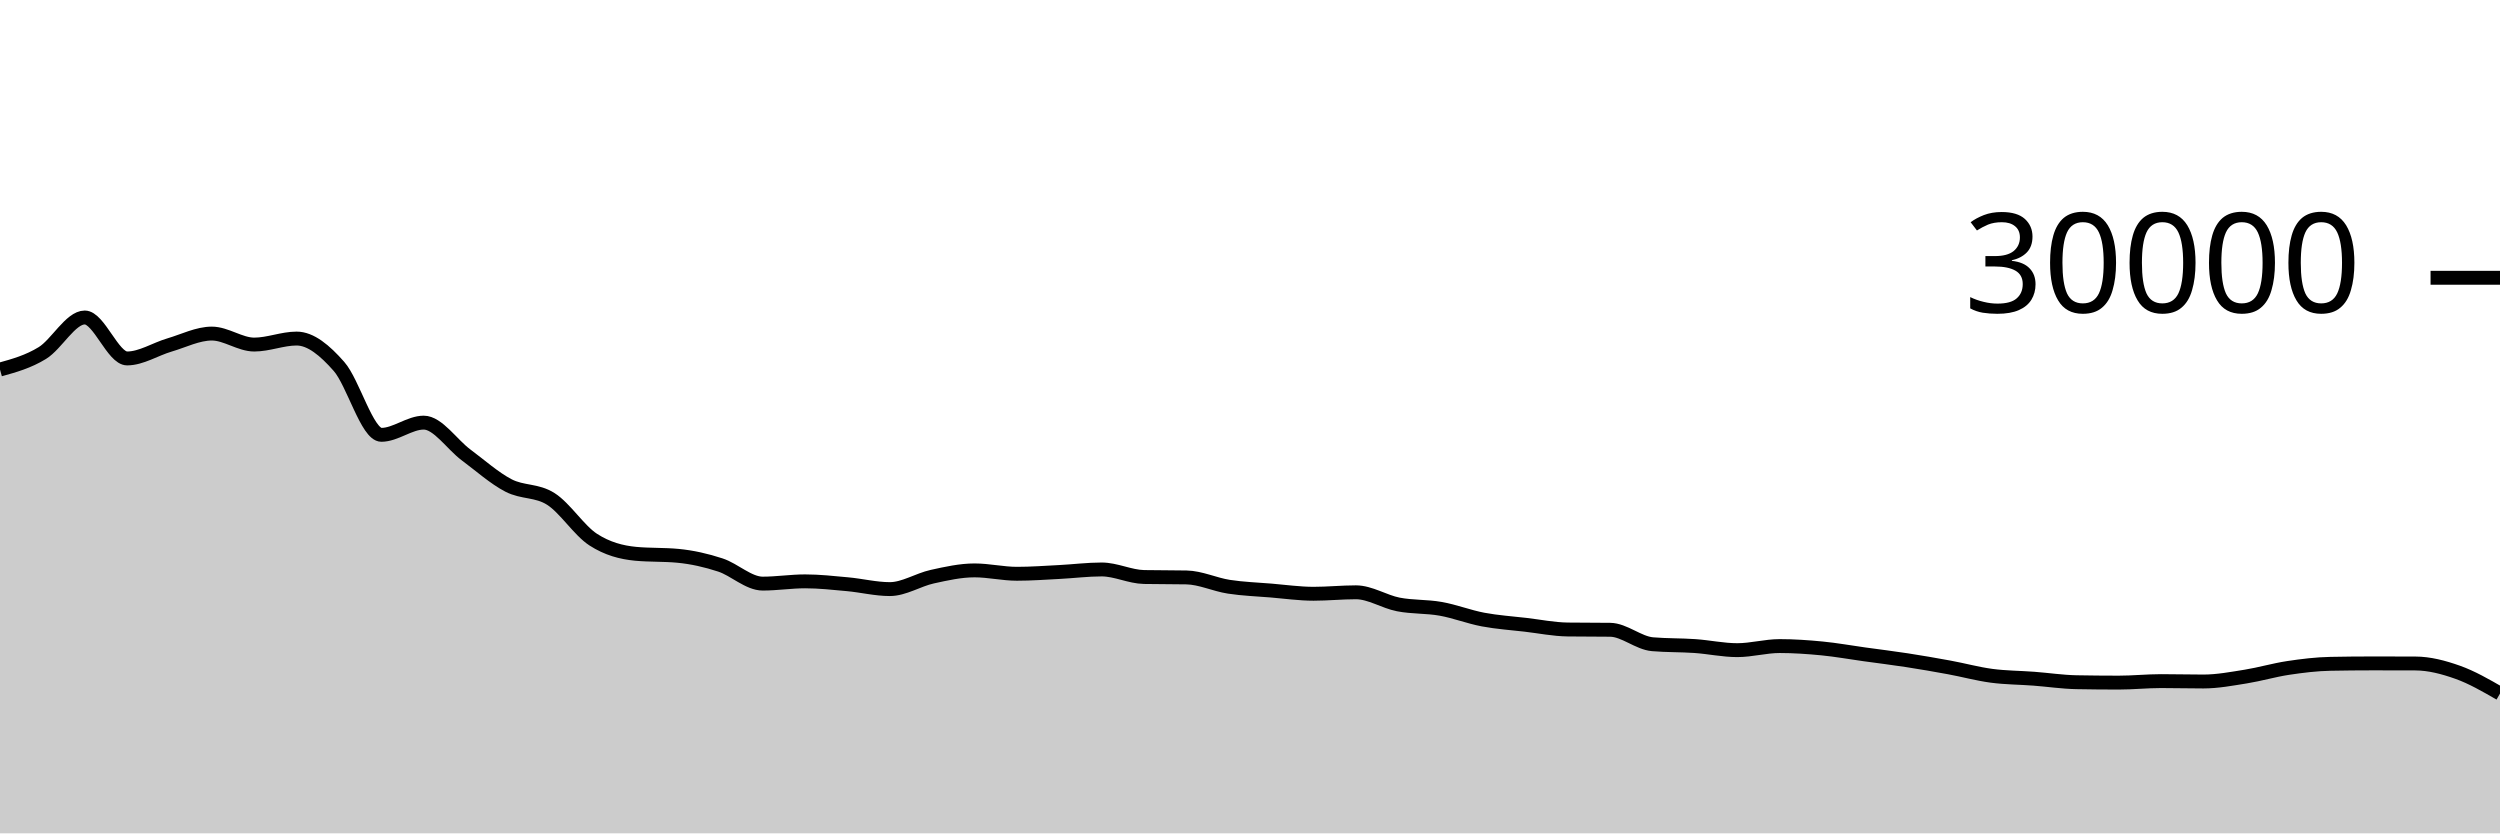
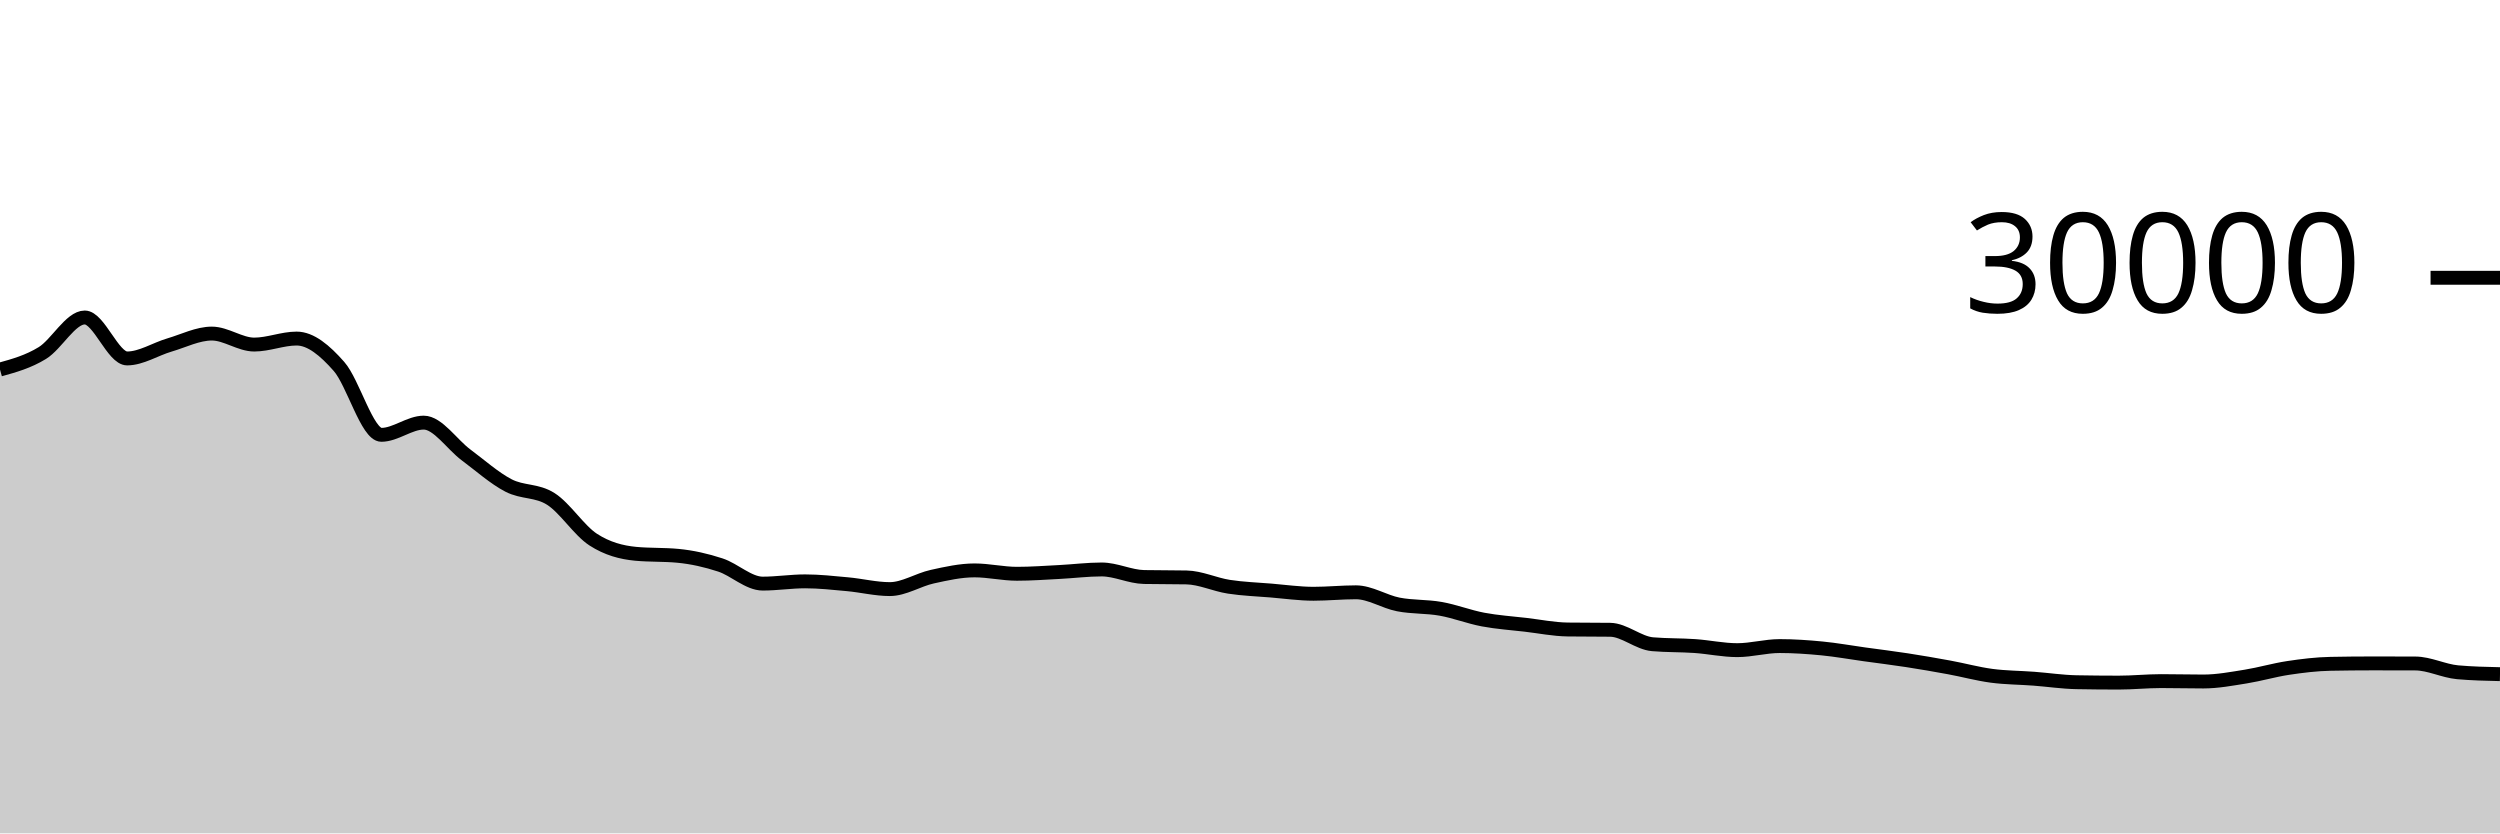
<svg xmlns="http://www.w3.org/2000/svg" viewBox="0 0 180 60">
  <g transform="translate(0,20)">
-     <path class="area" fill="rgba(0, 0, 0, 0.2)" d="M0,6.608C1.017,6.325,2.034,6.042,3.051,5.417C4.068,4.792,5.085,2.859,6.102,2.859C7.119,2.859,8.136,5.808,9.153,5.808C10.169,5.808,11.186,5.137,12.203,4.839C13.22,4.54,14.237,4.017,15.254,4.017C16.271,4.017,17.288,4.809,18.305,4.809C19.322,4.809,20.339,4.376,21.356,4.376C22.373,4.376,23.39,5.227,24.407,6.383C25.424,7.538,26.441,11.308,27.458,11.308C28.475,11.308,29.492,10.429,30.508,10.429C31.525,10.429,32.542,12.002,33.559,12.756C34.576,13.51,35.593,14.425,36.61,14.953C37.627,15.481,38.644,15.277,39.661,15.924C40.678,16.571,41.695,18.195,42.712,18.853C43.729,19.512,44.746,19.776,45.763,19.873C46.78,19.97,47.797,19.922,48.814,20.019C49.831,20.116,50.847,20.345,51.864,20.679C52.881,21.012,53.898,22.02,54.915,22.02C55.932,22.02,56.949,21.857,57.966,21.857C58.983,21.857,60,21.971,61.017,22.064C62.034,22.157,63.051,22.415,64.068,22.415C65.085,22.415,66.102,21.746,67.119,21.521C68.136,21.297,69.153,21.068,70.169,21.068C71.186,21.068,72.203,21.312,73.22,21.312C74.237,21.312,75.254,21.236,76.271,21.184C77.288,21.132,78.305,21.001,79.322,21.001C80.339,21.001,81.356,21.526,82.373,21.545C83.39,21.565,84.407,21.555,85.424,21.575C86.441,21.594,87.458,22.088,88.475,22.245C89.492,22.403,90.508,22.434,91.525,22.519C92.542,22.603,93.559,22.751,94.576,22.751C95.593,22.751,96.61,22.645,97.627,22.645C98.644,22.645,99.661,23.322,100.678,23.52C101.695,23.718,102.712,23.653,103.729,23.835C104.746,24.016,105.763,24.416,106.78,24.608C107.797,24.8,108.814,24.865,109.831,24.984C110.847,25.103,111.864,25.311,112.881,25.324C113.898,25.337,114.915,25.331,115.932,25.344C116.949,25.357,117.966,26.298,118.983,26.385C120,26.472,121.017,26.445,122.034,26.516C123.051,26.587,124.068,26.811,125.085,26.811C126.102,26.811,127.119,26.517,128.136,26.517C129.153,26.517,130.169,26.588,131.186,26.687C132.203,26.786,133.22,26.971,134.237,27.112C135.254,27.253,136.271,27.376,137.288,27.533C138.305,27.69,139.322,27.866,140.339,28.053C141.356,28.24,142.373,28.52,143.39,28.656C144.407,28.792,145.424,28.79,146.441,28.867C147.458,28.944,148.475,29.099,149.492,29.119C150.508,29.138,151.525,29.148,152.542,29.148C153.559,29.148,154.576,29.04,155.593,29.04C156.61,29.04,157.627,29.068,158.644,29.068C159.661,29.068,160.678,28.873,161.695,28.711C162.712,28.548,163.729,28.245,164.746,28.092C165.763,27.939,166.78,27.814,167.797,27.795C168.814,27.775,169.831,27.765,170.847,27.765C171.864,27.765,172.881,27.767,173.898,27.771C174.915,27.774,175.932,28.042,176.949,28.403C177.966,28.764,178.983,29.351,180,29.937L180,40C178.983,40,177.966,40,176.949,40C175.932,40,174.915,40,173.898,40C172.881,40,171.864,40,170.847,40C169.831,40,168.814,40,167.797,40C166.78,40,165.763,40,164.746,40C163.729,40,162.712,40,161.695,40C160.678,40,159.661,40,158.644,40C157.627,40,156.61,40,155.593,40C154.576,40,153.559,40,152.542,40C151.525,40,150.508,40,149.492,40C148.475,40,147.458,40,146.441,40C145.424,40,144.407,40,143.39,40C142.373,40,141.356,40,140.339,40C139.322,40,138.305,40,137.288,40C136.271,40,135.254,40,134.237,40C133.22,40,132.203,40,131.186,40C130.169,40,129.153,40,128.136,40C127.119,40,126.102,40,125.085,40C124.068,40,123.051,40,122.034,40C121.017,40,120,40,118.983,40C117.966,40,116.949,40,115.932,40C114.915,40,113.898,40,112.881,40C111.864,40,110.847,40,109.831,40C108.814,40,107.797,40,106.78,40C105.763,40,104.746,40,103.729,40C102.712,40,101.695,40,100.678,40C99.661,40,98.644,40,97.627,40C96.61,40,95.593,40,94.576,40C93.559,40,92.542,40,91.525,40C90.508,40,89.492,40,88.475,40C87.458,40,86.441,40,85.424,40C84.407,40,83.39,40,82.373,40C81.356,40,80.339,40,79.322,40C78.305,40,77.288,40,76.271,40C75.254,40,74.237,40,73.22,40C72.203,40,71.186,40,70.169,40C69.153,40,68.136,40,67.119,40C66.102,40,65.085,40,64.068,40C63.051,40,62.034,40,61.017,40C60,40,58.983,40,57.966,40C56.949,40,55.932,40,54.915,40C53.898,40,52.881,40,51.864,40C50.847,40,49.831,40,48.814,40C47.797,40,46.78,40,45.763,40C44.746,40,43.729,40,42.712,40C41.695,40,40.678,40,39.661,40C38.644,40,37.627,40,36.61,40C35.593,40,34.576,40,33.559,40C32.542,40,31.525,40,30.508,40C29.492,40,28.475,40,27.458,40C26.441,40,25.424,40,24.407,40C23.39,40,22.373,40,21.356,40C20.339,40,19.322,40,18.305,40C17.288,40,16.271,40,15.254,40C14.237,40,13.22,40,12.203,40C11.186,40,10.169,40,9.153,40C8.136,40,7.119,40,6.102,40C5.085,40,4.068,40,3.051,40C2.034,40,1.017,40,0,40Z" />
-     <path class="line" stroke="black" fill="none" d="M0,6.608C1.017,6.325,2.034,6.042,3.051,5.417C4.068,4.792,5.085,2.859,6.102,2.859C7.119,2.859,8.136,5.808,9.153,5.808C10.169,5.808,11.186,5.137,12.203,4.839C13.22,4.54,14.237,4.017,15.254,4.017C16.271,4.017,17.288,4.809,18.305,4.809C19.322,4.809,20.339,4.376,21.356,4.376C22.373,4.376,23.39,5.227,24.407,6.383C25.424,7.538,26.441,11.308,27.458,11.308C28.475,11.308,29.492,10.429,30.508,10.429C31.525,10.429,32.542,12.002,33.559,12.756C34.576,13.51,35.593,14.425,36.61,14.953C37.627,15.481,38.644,15.277,39.661,15.924C40.678,16.571,41.695,18.195,42.712,18.853C43.729,19.512,44.746,19.776,45.763,19.873C46.78,19.97,47.797,19.922,48.814,20.019C49.831,20.116,50.847,20.345,51.864,20.679C52.881,21.012,53.898,22.02,54.915,22.02C55.932,22.02,56.949,21.857,57.966,21.857C58.983,21.857,60,21.971,61.017,22.064C62.034,22.157,63.051,22.415,64.068,22.415C65.085,22.415,66.102,21.746,67.119,21.521C68.136,21.297,69.153,21.068,70.169,21.068C71.186,21.068,72.203,21.312,73.22,21.312C74.237,21.312,75.254,21.236,76.271,21.184C77.288,21.132,78.305,21.001,79.322,21.001C80.339,21.001,81.356,21.526,82.373,21.545C83.39,21.565,84.407,21.555,85.424,21.575C86.441,21.594,87.458,22.088,88.475,22.245C89.492,22.403,90.508,22.434,91.525,22.519C92.542,22.603,93.559,22.751,94.576,22.751C95.593,22.751,96.61,22.645,97.627,22.645C98.644,22.645,99.661,23.322,100.678,23.52C101.695,23.718,102.712,23.653,103.729,23.835C104.746,24.016,105.763,24.416,106.78,24.608C107.797,24.8,108.814,24.865,109.831,24.984C110.847,25.103,111.864,25.311,112.881,25.324C113.898,25.337,114.915,25.331,115.932,25.344C116.949,25.357,117.966,26.298,118.983,26.385C120,26.472,121.017,26.445,122.034,26.516C123.051,26.587,124.068,26.811,125.085,26.811C126.102,26.811,127.119,26.517,128.136,26.517C129.153,26.517,130.169,26.588,131.186,26.687C132.203,26.786,133.22,26.971,134.237,27.112C135.254,27.253,136.271,27.376,137.288,27.533C138.305,27.69,139.322,27.866,140.339,28.053C141.356,28.24,142.373,28.52,143.39,28.656C144.407,28.792,145.424,28.79,146.441,28.867C147.458,28.944,148.475,29.099,149.492,29.119C150.508,29.138,151.525,29.148,152.542,29.148C153.559,29.148,154.576,29.04,155.593,29.04C156.61,29.04,157.627,29.068,158.644,29.068C159.661,29.068,160.678,28.873,161.695,28.711C162.712,28.548,163.729,28.245,164.746,28.092C165.763,27.939,166.78,27.814,167.797,27.795C168.814,27.775,169.831,27.765,170.847,27.765C171.864,27.765,172.881,27.767,173.898,27.771C174.915,27.774,175.932,28.042,176.949,28.403C177.966,28.764,178.983,29.351,180,29.937" />
+     <path class="area" fill="rgba(0, 0, 0, 0.2)" d="M0,6.608C1.017,6.325,2.034,6.042,3.051,5.417C4.068,4.792,5.085,2.859,6.102,2.859C7.119,2.859,8.136,5.808,9.153,5.808C10.169,5.808,11.186,5.137,12.203,4.839C13.22,4.54,14.237,4.017,15.254,4.017C16.271,4.017,17.288,4.809,18.305,4.809C19.322,4.809,20.339,4.376,21.356,4.376C22.373,4.376,23.39,5.227,24.407,6.383C25.424,7.538,26.441,11.308,27.458,11.308C28.475,11.308,29.492,10.429,30.508,10.429C31.525,10.429,32.542,12.002,33.559,12.756C34.576,13.51,35.593,14.425,36.61,14.953C37.627,15.481,38.644,15.277,39.661,15.924C40.678,16.571,41.695,18.195,42.712,18.853C43.729,19.512,44.746,19.776,45.763,19.873C46.78,19.97,47.797,19.922,48.814,20.019C49.831,20.116,50.847,20.345,51.864,20.679C52.881,21.012,53.898,22.02,54.915,22.02C55.932,22.02,56.949,21.857,57.966,21.857C58.983,21.857,60,21.971,61.017,22.064C62.034,22.157,63.051,22.415,64.068,22.415C65.085,22.415,66.102,21.746,67.119,21.521C68.136,21.297,69.153,21.068,70.169,21.068C71.186,21.068,72.203,21.312,73.22,21.312C74.237,21.312,75.254,21.236,76.271,21.184C77.288,21.132,78.305,21.001,79.322,21.001C80.339,21.001,81.356,21.526,82.373,21.545C83.39,21.565,84.407,21.555,85.424,21.575C86.441,21.594,87.458,22.088,88.475,22.245C89.492,22.403,90.508,22.434,91.525,22.519C92.542,22.603,93.559,22.751,94.576,22.751C95.593,22.751,96.61,22.645,97.627,22.645C98.644,22.645,99.661,23.322,100.678,23.52C101.695,23.718,102.712,23.653,103.729,23.835C104.746,24.016,105.763,24.416,106.78,24.608C107.797,24.8,108.814,24.865,109.831,24.984C110.847,25.103,111.864,25.311,112.881,25.324C113.898,25.337,114.915,25.331,115.932,25.344C116.949,25.357,117.966,26.298,118.983,26.385C120,26.472,121.017,26.445,122.034,26.516C123.051,26.587,124.068,26.811,125.085,26.811C126.102,26.811,127.119,26.517,128.136,26.517C129.153,26.517,130.169,26.588,131.186,26.687C132.203,26.786,133.22,26.971,134.237,27.112C135.254,27.253,136.271,27.376,137.288,27.533C138.305,27.69,139.322,27.866,140.339,28.053C141.356,28.24,142.373,28.52,143.39,28.656C144.407,28.792,145.424,28.79,146.441,28.867C147.458,28.944,148.475,29.099,149.492,29.119C150.508,29.138,151.525,29.148,152.542,29.148C153.559,29.148,154.576,29.04,155.593,29.04C156.61,29.04,157.627,29.068,158.644,29.068C159.661,29.068,160.678,28.873,161.695,28.711C162.712,28.548,163.729,28.245,164.746,28.092C165.763,27.939,166.78,27.814,167.797,27.795C168.814,27.775,169.831,27.765,170.847,27.765C171.864,27.765,172.881,27.767,173.898,27.771C174.915,27.774,175.932,28.311,176.949,28.403C177.966,28.494,178.983,28.517,180,28.54L180,40C178.983,40,177.966,40,176.949,40C175.932,40,174.915,40,173.898,40C172.881,40,171.864,40,170.847,40C169.831,40,168.814,40,167.797,40C166.78,40,165.763,40,164.746,40C163.729,40,162.712,40,161.695,40C160.678,40,159.661,40,158.644,40C157.627,40,156.61,40,155.593,40C154.576,40,153.559,40,152.542,40C151.525,40,150.508,40,149.492,40C148.475,40,147.458,40,146.441,40C145.424,40,144.407,40,143.39,40C142.373,40,141.356,40,140.339,40C139.322,40,138.305,40,137.288,40C136.271,40,135.254,40,134.237,40C133.22,40,132.203,40,131.186,40C130.169,40,129.153,40,128.136,40C127.119,40,126.102,40,125.085,40C124.068,40,123.051,40,122.034,40C121.017,40,120,40,118.983,40C117.966,40,116.949,40,115.932,40C114.915,40,113.898,40,112.881,40C111.864,40,110.847,40,109.831,40C108.814,40,107.797,40,106.78,40C105.763,40,104.746,40,103.729,40C102.712,40,101.695,40,100.678,40C99.661,40,98.644,40,97.627,40C96.61,40,95.593,40,94.576,40C93.559,40,92.542,40,91.525,40C90.508,40,89.492,40,88.475,40C87.458,40,86.441,40,85.424,40C84.407,40,83.39,40,82.373,40C81.356,40,80.339,40,79.322,40C78.305,40,77.288,40,76.271,40C75.254,40,74.237,40,73.22,40C72.203,40,71.186,40,70.169,40C69.153,40,68.136,40,67.119,40C66.102,40,65.085,40,64.068,40C63.051,40,62.034,40,61.017,40C60,40,58.983,40,57.966,40C56.949,40,55.932,40,54.915,40C53.898,40,52.881,40,51.864,40C50.847,40,49.831,40,48.814,40C47.797,40,46.78,40,45.763,40C44.746,40,43.729,40,42.712,40C41.695,40,40.678,40,39.661,40C38.644,40,37.627,40,36.61,40C35.593,40,34.576,40,33.559,40C32.542,40,31.525,40,30.508,40C29.492,40,28.475,40,27.458,40C26.441,40,25.424,40,24.407,40C23.39,40,22.373,40,21.356,40C20.339,40,19.322,40,18.305,40C17.288,40,16.271,40,15.254,40C14.237,40,13.22,40,12.203,40C11.186,40,10.169,40,9.153,40C8.136,40,7.119,40,6.102,40C5.085,40,4.068,40,3.051,40C2.034,40,1.017,40,0,40Z" />
+     <path class="line" stroke="black" fill="none" d="M0,6.608C1.017,6.325,2.034,6.042,3.051,5.417C4.068,4.792,5.085,2.859,6.102,2.859C7.119,2.859,8.136,5.808,9.153,5.808C10.169,5.808,11.186,5.137,12.203,4.839C13.22,4.54,14.237,4.017,15.254,4.017C16.271,4.017,17.288,4.809,18.305,4.809C19.322,4.809,20.339,4.376,21.356,4.376C22.373,4.376,23.39,5.227,24.407,6.383C25.424,7.538,26.441,11.308,27.458,11.308C28.475,11.308,29.492,10.429,30.508,10.429C31.525,10.429,32.542,12.002,33.559,12.756C34.576,13.51,35.593,14.425,36.61,14.953C37.627,15.481,38.644,15.277,39.661,15.924C40.678,16.571,41.695,18.195,42.712,18.853C43.729,19.512,44.746,19.776,45.763,19.873C46.78,19.97,47.797,19.922,48.814,20.019C49.831,20.116,50.847,20.345,51.864,20.679C52.881,21.012,53.898,22.02,54.915,22.02C55.932,22.02,56.949,21.857,57.966,21.857C58.983,21.857,60,21.971,61.017,22.064C62.034,22.157,63.051,22.415,64.068,22.415C65.085,22.415,66.102,21.746,67.119,21.521C68.136,21.297,69.153,21.068,70.169,21.068C71.186,21.068,72.203,21.312,73.22,21.312C74.237,21.312,75.254,21.236,76.271,21.184C77.288,21.132,78.305,21.001,79.322,21.001C80.339,21.001,81.356,21.526,82.373,21.545C83.39,21.565,84.407,21.555,85.424,21.575C86.441,21.594,87.458,22.088,88.475,22.245C89.492,22.403,90.508,22.434,91.525,22.519C92.542,22.603,93.559,22.751,94.576,22.751C95.593,22.751,96.61,22.645,97.627,22.645C98.644,22.645,99.661,23.322,100.678,23.52C101.695,23.718,102.712,23.653,103.729,23.835C104.746,24.016,105.763,24.416,106.78,24.608C107.797,24.8,108.814,24.865,109.831,24.984C110.847,25.103,111.864,25.311,112.881,25.324C113.898,25.337,114.915,25.331,115.932,25.344C116.949,25.357,117.966,26.298,118.983,26.385C120,26.472,121.017,26.445,122.034,26.516C123.051,26.587,124.068,26.811,125.085,26.811C126.102,26.811,127.119,26.517,128.136,26.517C129.153,26.517,130.169,26.588,131.186,26.687C132.203,26.786,133.22,26.971,134.237,27.112C135.254,27.253,136.271,27.376,137.288,27.533C138.305,27.69,139.322,27.866,140.339,28.053C141.356,28.24,142.373,28.52,143.39,28.656C144.407,28.792,145.424,28.79,146.441,28.867C147.458,28.944,148.475,29.099,149.492,29.119C150.508,29.138,151.525,29.148,152.542,29.148C153.559,29.148,154.576,29.04,155.593,29.04C156.61,29.04,157.627,29.068,158.644,29.068C159.661,29.068,160.678,28.873,161.695,28.711C162.712,28.548,163.729,28.245,164.746,28.092C165.763,27.939,166.78,27.814,167.797,27.795C168.814,27.775,169.831,27.765,170.847,27.765C171.864,27.765,172.881,27.767,173.898,27.771C174.915,27.774,175.932,28.311,176.949,28.403C177.966,28.494,178.983,28.517,180,28.54" />
    <path class="axis-ceiling" stroke-width="1" stroke="black" fill="none" d="M175,0L180,0" />
    <text class="axis-ceiling-label" font-family="sans-serif" text-anchor="end" font-size="10px" x="170" y="2.5">30000</text>
  </g>
</svg>
